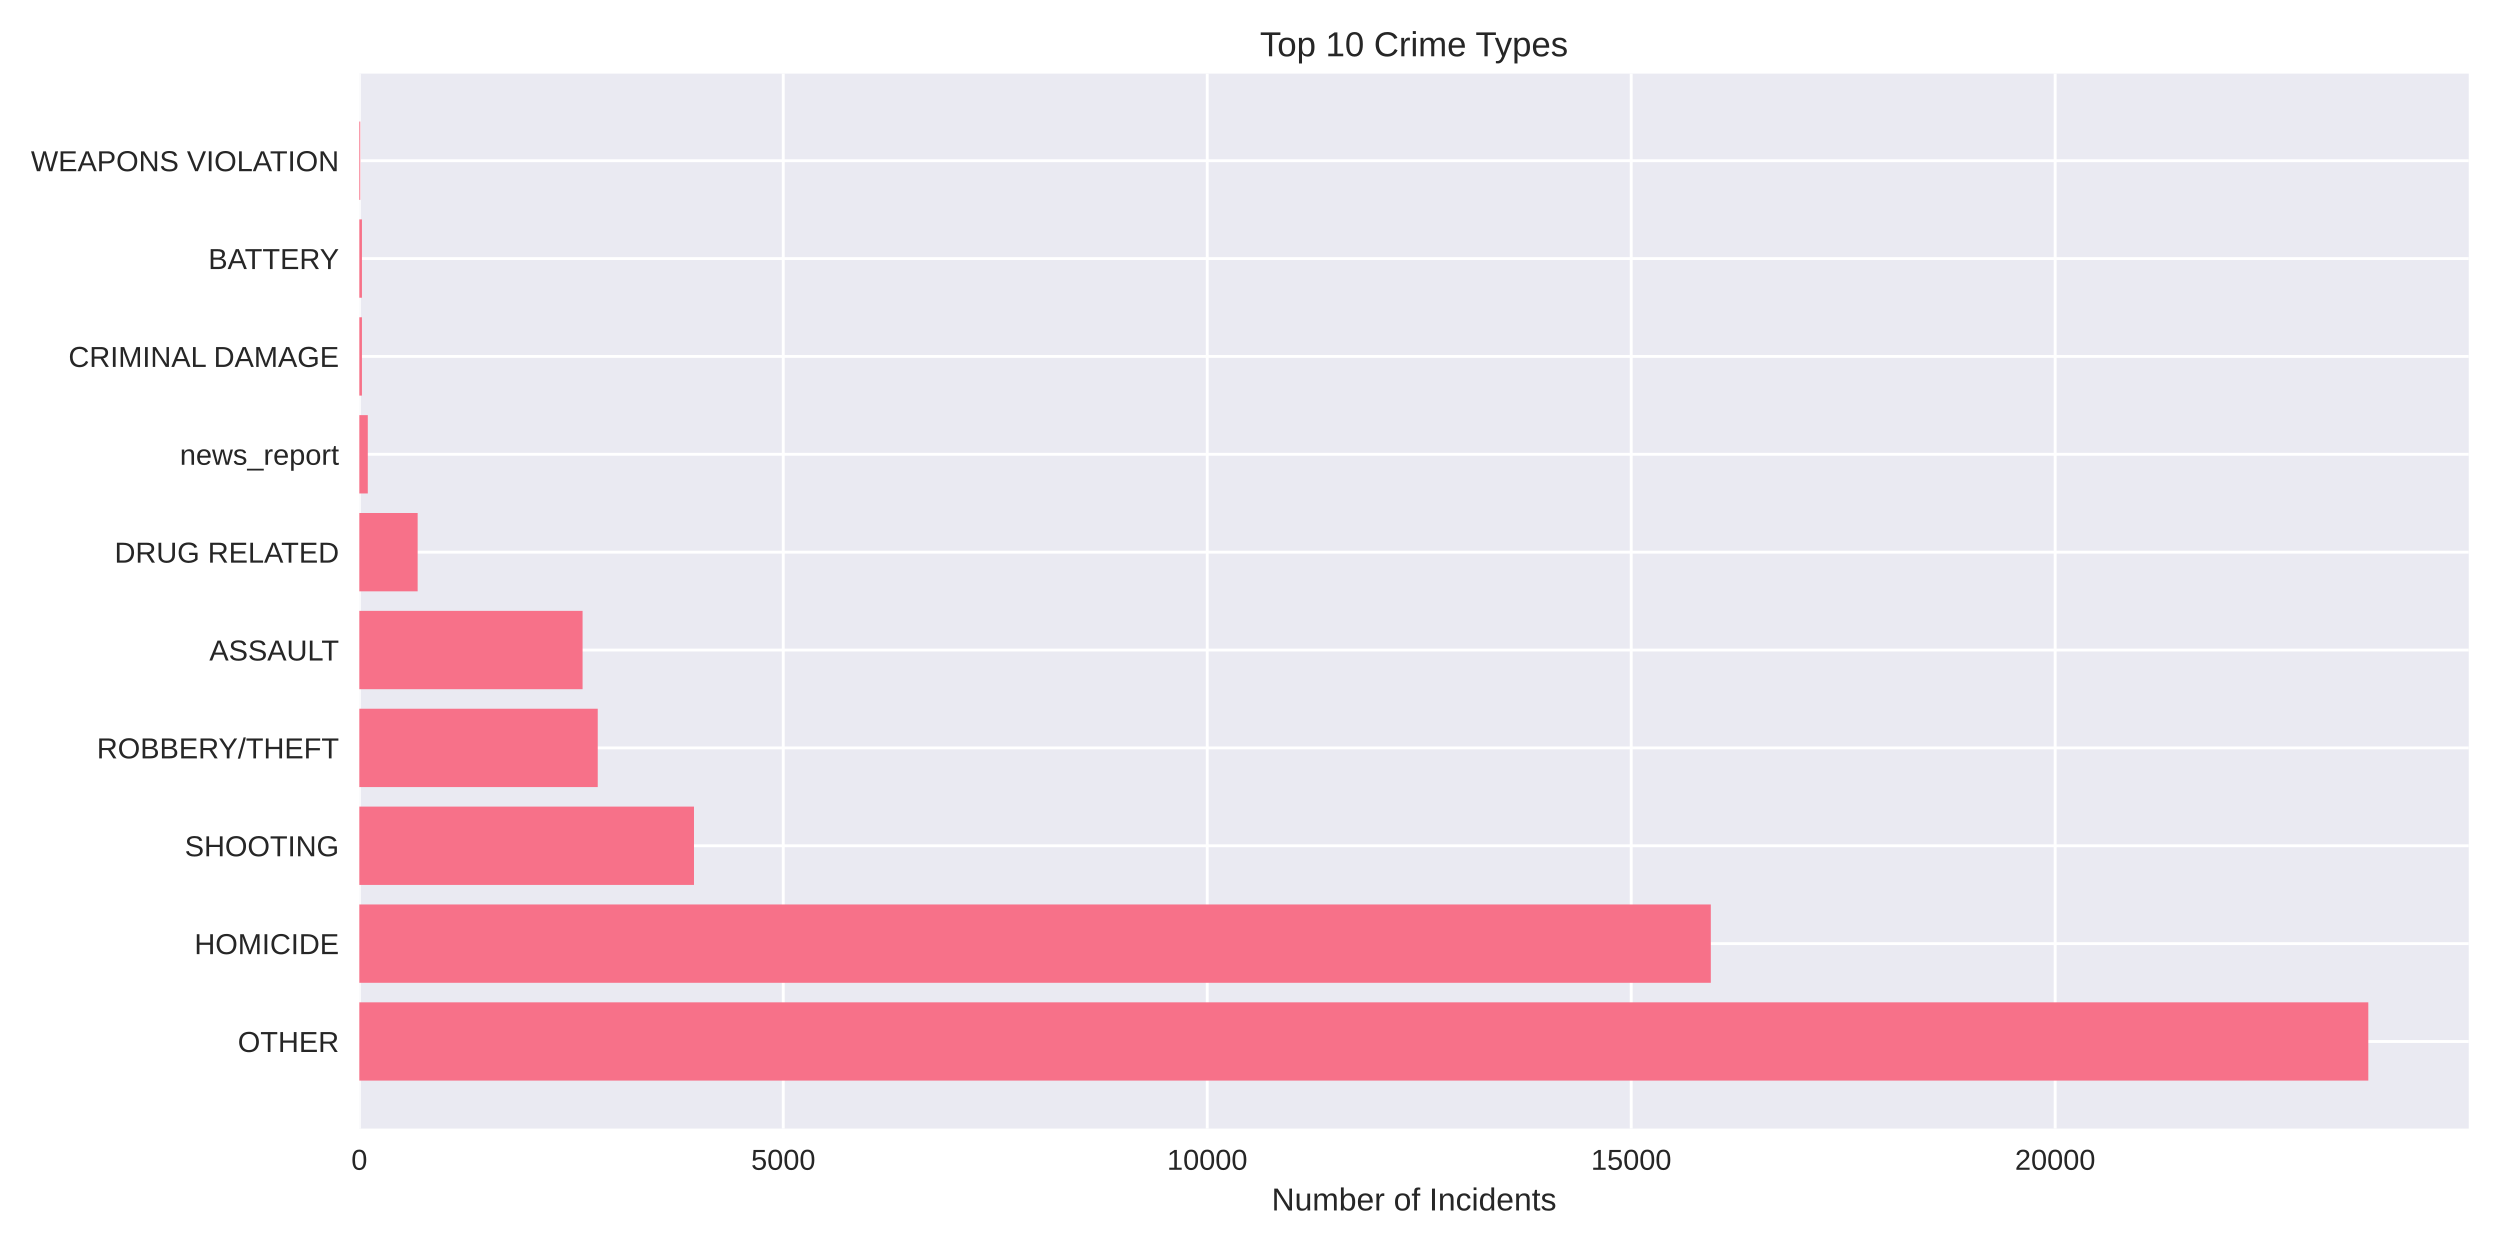
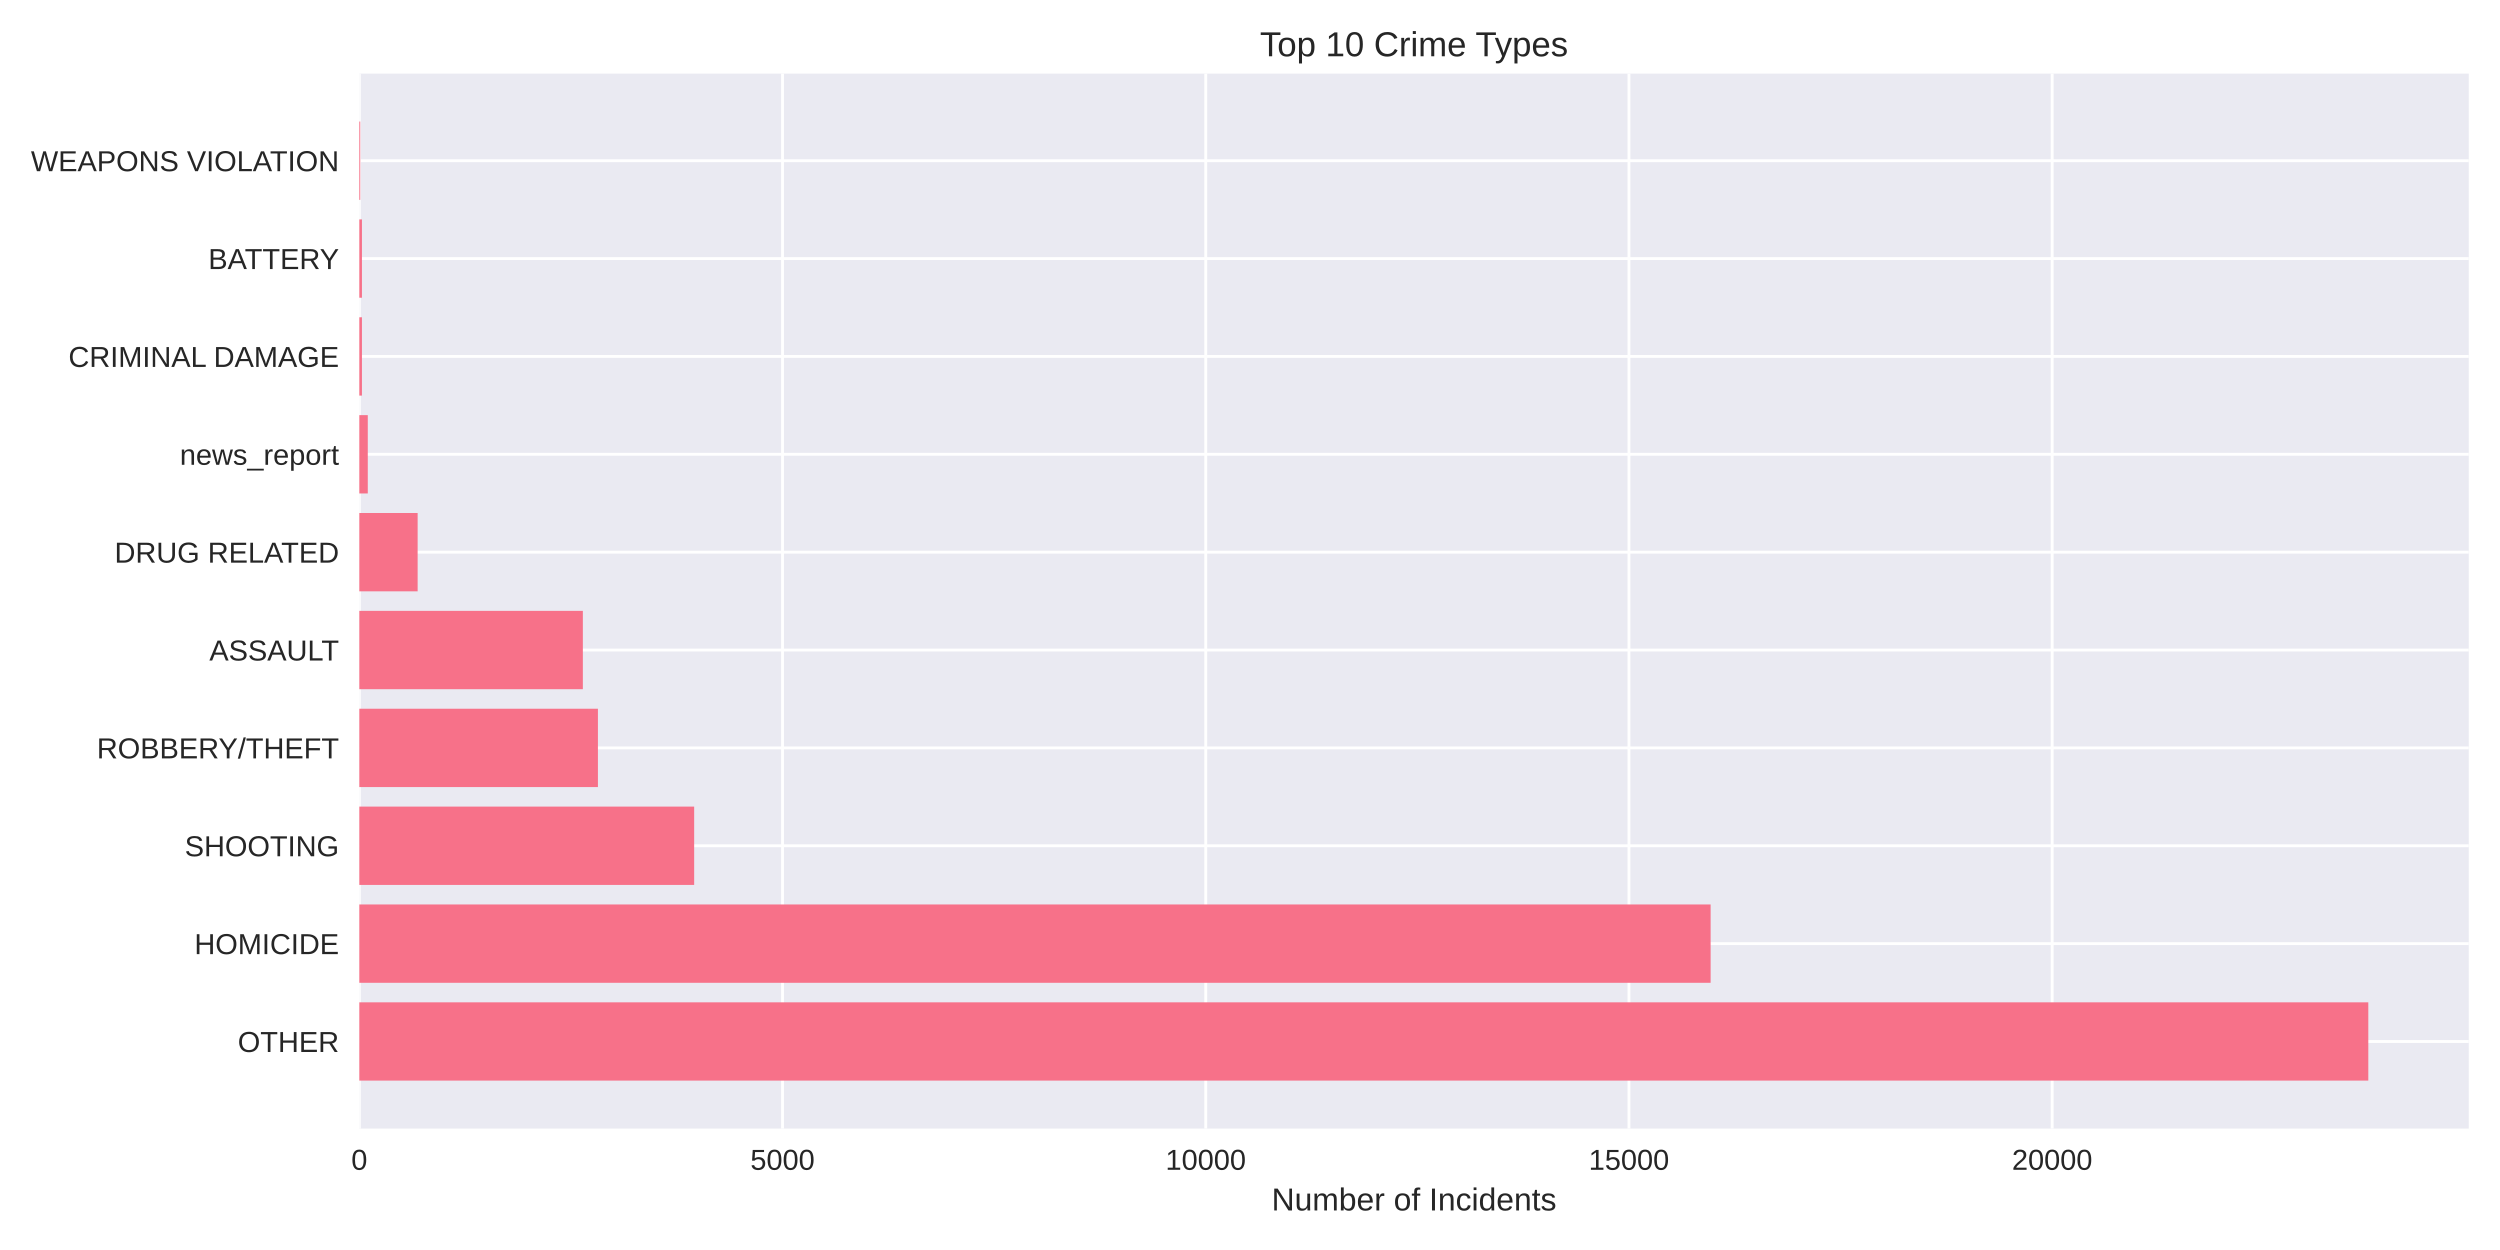
<svg xmlns="http://www.w3.org/2000/svg" width="864pt" height="432pt" viewBox="0 0 864 432" version="1.1">
  <defs>
    <style type="text/css">*{stroke-linejoin: round; stroke-linecap: butt}</style>
  </defs>
  <g id="figure_1">
    <g id="patch_1">
      <path d="M 0 432  L 864 432  L 864 0  L 0 0  z " style="fill: #ffffff" />
    </g>
    <g id="axes_1">
      <g id="patch_2">
        <path d="M 124.18 390.04  L 853.2 390.04  L 853.2 25.44  L 124.18 25.44  z " style="fill: #eaeaf2" />
      </g>
      <g id="matplotlib.axis_1">
        <g id="xtick_1">
          <g id="line2d_1">
-             <path d="M 124.18 390.04  L 124.18 25.44  " clip-path="url(#p79e66462ba)" style="fill: none; stroke: #ffffff; stroke-linecap: round" />
+             <path d="M 124.18 390.04  L 124.18 25.44  " clip-path="url(#pa0f6636a6e)" style="fill: none; stroke: #ffffff; stroke-linecap: round" />
          </g>
          <g id="line2d_2" />
          <g id="text_1">
            <text style="fill: #262626; font: 10px 'Arial', 'Liberation Sans', 'DejaVu Sans', 'Bitstream Vera Sans', sans-serif; text-anchor: middle" x="124.18" y="404.287" transform="rotate(-0 124.18 404.2869)">0</text>
          </g>
        </g>
        <g id="xtick_2">
          <g id="line2d_3">
-             <path d="M 270.701 390.04  L 270.701 25.44  " clip-path="url(#p79e66462ba)" style="fill: none; stroke: #ffffff; stroke-linecap: round" />
+             <path d="M 270.442 390.04  L 270.442 25.44  " clip-path="url(#pa0f6636a6e)" style="fill: none; stroke: #ffffff; stroke-linecap: round" />
          </g>
          <g id="line2d_4" />
          <g id="text_2">
-             <text style="fill: #262626; font: 10px 'Arial', 'Liberation Sans', 'DejaVu Sans', 'Bitstream Vera Sans', sans-serif; text-anchor: middle" x="270.701" y="404.287" transform="rotate(-0 270.7011 404.2869)">5000</text>
+             <text style="fill: #262626; font: 10px 'Arial', 'Liberation Sans', 'DejaVu Sans', 'Bitstream Vera Sans', sans-serif; text-anchor: middle" x="270.442" y="404.287" transform="rotate(-0 270.4418 404.2869)">5000</text>
          </g>
        </g>
        <g id="xtick_3">
          <g id="line2d_5">
-             <path d="M 417.222 390.04  L 417.222 25.44  " clip-path="url(#p79e66462ba)" style="fill: none; stroke: #ffffff; stroke-linecap: round" />
+             <path d="M 416.704 390.04  L 416.704 25.44  " clip-path="url(#pa0f6636a6e)" style="fill: none; stroke: #ffffff; stroke-linecap: round" />
          </g>
          <g id="line2d_6" />
          <g id="text_3">
-             <text style="fill: #262626; font: 10px 'Arial', 'Liberation Sans', 'DejaVu Sans', 'Bitstream Vera Sans', sans-serif; text-anchor: middle" x="417.222" y="404.287" transform="rotate(-0 417.2221 404.2869)">10000</text>
+             <text style="fill: #262626; font: 10px 'Arial', 'Liberation Sans', 'DejaVu Sans', 'Bitstream Vera Sans', sans-serif; text-anchor: middle" x="416.704" y="404.287" transform="rotate(-0 416.7036 404.2869)">10000</text>
          </g>
        </g>
        <g id="xtick_4">
          <g id="line2d_7">
-             <path d="M 563.743 390.04  L 563.743 25.44  " clip-path="url(#p79e66462ba)" style="fill: none; stroke: #ffffff; stroke-linecap: round" />
+             <path d="M 562.965 390.04  L 562.965 25.44  " clip-path="url(#pa0f6636a6e)" style="fill: none; stroke: #ffffff; stroke-linecap: round" />
          </g>
          <g id="line2d_8" />
          <g id="text_4">
-             <text style="fill: #262626; font: 10px 'Arial', 'Liberation Sans', 'DejaVu Sans', 'Bitstream Vera Sans', sans-serif; text-anchor: middle" x="563.743" y="404.287" transform="rotate(-0 563.7432 404.2869)">15000</text>
+             <text style="fill: #262626; font: 10px 'Arial', 'Liberation Sans', 'DejaVu Sans', 'Bitstream Vera Sans', sans-serif; text-anchor: middle" x="562.965" y="404.287" transform="rotate(-0 562.9654 404.2869)">15000</text>
          </g>
        </g>
        <g id="xtick_5">
          <g id="line2d_9">
-             <path d="M 710.264 390.04  L 710.264 25.44  " clip-path="url(#p79e66462ba)" style="fill: none; stroke: #ffffff; stroke-linecap: round" />
+             <path d="M 709.227 390.04  L 709.227 25.44  " clip-path="url(#pa0f6636a6e)" style="fill: none; stroke: #ffffff; stroke-linecap: round" />
          </g>
          <g id="line2d_10" />
          <g id="text_5">
-             <text style="fill: #262626; font: 10px 'Arial', 'Liberation Sans', 'DejaVu Sans', 'Bitstream Vera Sans', sans-serif; text-anchor: middle" x="710.264" y="404.287" transform="rotate(-0 710.2643 404.2869)">20000</text>
+             <text style="fill: #262626; font: 10px 'Arial', 'Liberation Sans', 'DejaVu Sans', 'Bitstream Vera Sans', sans-serif; text-anchor: middle" x="709.227" y="404.287" transform="rotate(-0 709.2272 404.2869)">20000</text>
          </g>
        </g>
        <g id="text_6">
          <text style="fill: #262626; font: 11px 'Arial', 'Liberation Sans', 'DejaVu Sans', 'Bitstream Vera Sans', sans-serif; text-anchor: middle" x="488.69" y="418.333" transform="rotate(-0 488.69 418.3334)">Number of Incidents</text>
        </g>
      </g>
      <g id="matplotlib.axis_2">
        <g id="ytick_1">
          <g id="line2d_11">
-             <path d="M 124.18 359.939  L 853.2 359.939  " clip-path="url(#p79e66462ba)" style="fill: none; stroke: #ffffff; stroke-linecap: round" />
+             <path d="M 124.18 359.939  L 853.2 359.939  " clip-path="url(#pa0f6636a6e)" style="fill: none; stroke: #ffffff; stroke-linecap: round" />
          </g>
          <g id="line2d_12" />
          <g id="text_7">
            <text style="fill: #262626; font: 10px 'Arial', 'Liberation Sans', 'DejaVu Sans', 'Bitstream Vera Sans', sans-serif; text-anchor: end" x="117.18" y="363.562" transform="rotate(-0 117.18 363.562)">OTHER</text>
          </g>
        </g>
        <g id="ytick_2">
          <g id="line2d_13">
-             <path d="M 124.18 326.117  L 853.2 326.117  " clip-path="url(#p79e66462ba)" style="fill: none; stroke: #ffffff; stroke-linecap: round" />
+             <path d="M 124.18 326.117  L 853.2 326.117  " clip-path="url(#pa0f6636a6e)" style="fill: none; stroke: #ffffff; stroke-linecap: round" />
          </g>
          <g id="line2d_14" />
          <g id="text_8">
            <text style="fill: #262626; font: 10px 'Arial', 'Liberation Sans', 'DejaVu Sans', 'Bitstream Vera Sans', sans-serif; text-anchor: end" x="117.18" y="329.74" transform="rotate(-0 117.18 329.7401)">HOMICIDE</text>
          </g>
        </g>
        <g id="ytick_3">
          <g id="line2d_15">
-             <path d="M 124.18 292.295  L 853.2 292.295  " clip-path="url(#p79e66462ba)" style="fill: none; stroke: #ffffff; stroke-linecap: round" />
+             <path d="M 124.18 292.295  L 853.2 292.295  " clip-path="url(#pa0f6636a6e)" style="fill: none; stroke: #ffffff; stroke-linecap: round" />
          </g>
          <g id="line2d_16" />
          <g id="text_9">
            <text style="fill: #262626; font: 10px 'Arial', 'Liberation Sans', 'DejaVu Sans', 'Bitstream Vera Sans', sans-serif; text-anchor: end" x="117.18" y="295.918" transform="rotate(-0 117.18 295.9182)">SHOOTING</text>
          </g>
        </g>
        <g id="ytick_4">
          <g id="line2d_17">
-             <path d="M 124.18 258.473  L 853.2 258.473  " clip-path="url(#p79e66462ba)" style="fill: none; stroke: #ffffff; stroke-linecap: round" />
+             <path d="M 124.18 258.473  L 853.2 258.473  " clip-path="url(#pa0f6636a6e)" style="fill: none; stroke: #ffffff; stroke-linecap: round" />
          </g>
          <g id="line2d_18" />
          <g id="text_10">
            <text style="fill: #262626; font: 10px 'Arial', 'Liberation Sans', 'DejaVu Sans', 'Bitstream Vera Sans', sans-serif; text-anchor: end" x="117.18" y="262.096" transform="rotate(-0 117.18 262.0963)">ROBBERY/THEFT</text>
          </g>
        </g>
        <g id="ytick_5">
          <g id="line2d_19">
-             <path d="M 124.18 224.651  L 853.2 224.651  " clip-path="url(#p79e66462ba)" style="fill: none; stroke: #ffffff; stroke-linecap: round" />
+             <path d="M 124.18 224.651  L 853.2 224.651  " clip-path="url(#pa0f6636a6e)" style="fill: none; stroke: #ffffff; stroke-linecap: round" />
          </g>
          <g id="line2d_20" />
          <g id="text_11">
            <text style="fill: #262626; font: 10px 'Arial', 'Liberation Sans', 'DejaVu Sans', 'Bitstream Vera Sans', sans-serif; text-anchor: end" x="117.18" y="228.274" transform="rotate(-0 117.18 228.2744)">ASSAULT</text>
          </g>
        </g>
        <g id="ytick_6">
          <g id="line2d_21">
-             <path d="M 124.18 190.829  L 853.2 190.829  " clip-path="url(#p79e66462ba)" style="fill: none; stroke: #ffffff; stroke-linecap: round" />
+             <path d="M 124.18 190.829  L 853.2 190.829  " clip-path="url(#pa0f6636a6e)" style="fill: none; stroke: #ffffff; stroke-linecap: round" />
          </g>
          <g id="line2d_22" />
          <g id="text_12">
            <text style="fill: #262626; font: 10px 'Arial', 'Liberation Sans', 'DejaVu Sans', 'Bitstream Vera Sans', sans-serif; text-anchor: end" x="117.18" y="194.452" transform="rotate(-0 117.18 194.4525)">DRUG RELATED</text>
          </g>
        </g>
        <g id="ytick_7">
          <g id="line2d_23">
-             <path d="M 124.18 157.007  L 853.2 157.007  " clip-path="url(#p79e66462ba)" style="fill: none; stroke: #ffffff; stroke-linecap: round" />
+             <path d="M 124.18 157.007  L 853.2 157.007  " clip-path="url(#pa0f6636a6e)" style="fill: none; stroke: #ffffff; stroke-linecap: round" />
          </g>
          <g id="line2d_24" />
          <g id="text_13">
            <text style="fill: #262626; font: 10px 'Arial', 'Liberation Sans', 'DejaVu Sans', 'Bitstream Vera Sans', sans-serif; text-anchor: end" x="117.18" y="160.631" transform="rotate(-0 117.18 160.6306)">news_report</text>
          </g>
        </g>
        <g id="ytick_8">
          <g id="line2d_25">
-             <path d="M 124.18 123.185  L 853.2 123.185  " clip-path="url(#p79e66462ba)" style="fill: none; stroke: #ffffff; stroke-linecap: round" />
+             <path d="M 124.18 123.185  L 853.2 123.185  " clip-path="url(#pa0f6636a6e)" style="fill: none; stroke: #ffffff; stroke-linecap: round" />
          </g>
          <g id="line2d_26" />
          <g id="text_14">
            <text style="fill: #262626; font: 10px 'Arial', 'Liberation Sans', 'DejaVu Sans', 'Bitstream Vera Sans', sans-serif; text-anchor: end" x="117.18" y="126.809" transform="rotate(-0 117.18 126.8087)">CRIMINAL DAMAGE</text>
          </g>
        </g>
        <g id="ytick_9">
          <g id="line2d_27">
-             <path d="M 124.18 89.363  L 853.2 89.363  " clip-path="url(#p79e66462ba)" style="fill: none; stroke: #ffffff; stroke-linecap: round" />
+             <path d="M 124.18 89.363  L 853.2 89.363  " clip-path="url(#pa0f6636a6e)" style="fill: none; stroke: #ffffff; stroke-linecap: round" />
          </g>
          <g id="line2d_28" />
          <g id="text_15">
            <text style="fill: #262626; font: 10px 'Arial', 'Liberation Sans', 'DejaVu Sans', 'Bitstream Vera Sans', sans-serif; text-anchor: end" x="117.18" y="92.987" transform="rotate(-0 117.18 92.98681)">BATTERY</text>
          </g>
        </g>
        <g id="ytick_10">
          <g id="line2d_29">
-             <path d="M 124.18 55.541  L 853.2 55.541  " clip-path="url(#p79e66462ba)" style="fill: none; stroke: #ffffff; stroke-linecap: round" />
+             <path d="M 124.18 55.541  L 853.2 55.541  " clip-path="url(#pa0f6636a6e)" style="fill: none; stroke: #ffffff; stroke-linecap: round" />
          </g>
          <g id="line2d_30" />
          <g id="text_16">
            <text style="fill: #262626; font: 10px 'Arial', 'Liberation Sans', 'DejaVu Sans', 'Bitstream Vera Sans', sans-serif; text-anchor: end" x="117.18" y="59.165" transform="rotate(-0 117.18 59.16492)">WEAPONS VIOLATION</text>
          </g>
        </g>
      </g>
      <g id="patch_3">
-         <path d="M 124.18 373.467  L 818.485 373.467  L 818.485 346.41  L 124.18 346.41  z " clip-path="url(#p79e66462ba)" style="fill: #f77189" />
+         <path d="M 124.18 373.467  L 818.485 373.467  L 818.485 346.41  L 124.18 346.41  z " clip-path="url(#pa0f6636a6e)" style="fill: #f77189" />
      </g>
      <g id="patch_4">
-         <path d="M 124.18 339.645  L 591.26 339.645  L 591.26 312.588  L 124.18 312.588  z " clip-path="url(#p79e66462ba)" style="fill: #f77189" />
+         <path d="M 124.18 339.645  L 591.194 339.645  L 591.194 312.588  L 124.18 312.588  z " clip-path="url(#pa0f6636a6e)" style="fill: #f77189" />
      </g>
      <g id="patch_5">
-         <path d="M 124.18 305.823  L 239.844 305.823  L 239.844 278.766  L 124.18 278.766  z " clip-path="url(#p79e66462ba)" style="fill: #f77189" />
+         <path d="M 124.18 305.823  L 239.902 305.823  L 239.902 278.766  L 124.18 278.766  z " clip-path="url(#pa0f6636a6e)" style="fill: #f77189" />
      </g>
      <g id="patch_6">
-         <path d="M 124.18 272.002  L 206.583 272.002  L 206.583 244.944  L 124.18 244.944  z " clip-path="url(#p79e66462ba)" style="fill: #f77189" />
+         <path d="M 124.18 272.002  L 206.642 272.002  L 206.642 244.944  L 124.18 244.944  z " clip-path="url(#pa0f6636a6e)" style="fill: #f77189" />
      </g>
      <g id="patch_7">
-         <path d="M 124.18 238.18  L 201.338 238.18  L 201.338 211.122  L 124.18 211.122  z " clip-path="url(#p79e66462ba)" style="fill: #f77189" />
+         <path d="M 124.18 238.18  L 201.435 238.18  L 201.435 211.122  L 124.18 211.122  z " clip-path="url(#pa0f6636a6e)" style="fill: #f77189" />
      </g>
      <g id="patch_8">
-         <path d="M 124.18 204.358  L 144.341 204.358  L 144.341 177.3  L 124.18 177.3  z " clip-path="url(#p79e66462ba)" style="fill: #f77189" />
+         <path d="M 124.18 204.358  L 144.335 204.358  L 144.335 177.3  L 124.18 177.3  z " clip-path="url(#pa0f6636a6e)" style="fill: #f77189" />
      </g>
      <g id="patch_9">
-         <path d="M 124.18 170.536  L 127.11 170.536  L 127.11 143.478  L 124.18 143.478  z " clip-path="url(#p79e66462ba)" style="fill: #f77189" />
+         <path d="M 124.18 170.536  L 127.105 170.536  L 127.105 143.478  L 124.18 143.478  z " clip-path="url(#pa0f6636a6e)" style="fill: #f77189" />
      </g>
      <g id="patch_10">
-         <path d="M 124.18 136.714  L 125.088 136.714  L 125.088 109.657  L 124.18 109.657  z " clip-path="url(#p79e66462ba)" style="fill: #f77189" />
+         <path d="M 124.18 136.714  L 125.087 136.714  L 125.087 109.657  L 124.18 109.657  z " clip-path="url(#pa0f6636a6e)" style="fill: #f77189" />
      </g>
      <g id="patch_11">
-         <path d="M 124.18 102.892  L 125.088 102.892  L 125.088 75.835  L 124.18 75.835  z " clip-path="url(#p79e66462ba)" style="fill: #f77189" />
+         <path d="M 124.18 102.892  L 125.087 102.892  L 125.087 75.835  L 124.18 75.835  z " clip-path="url(#pa0f6636a6e)" style="fill: #f77189" />
      </g>
      <g id="patch_12">
-         <path d="M 124.18 69.07  L 124.502 69.07  L 124.502 42.013  L 124.18 42.013  z " clip-path="url(#p79e66462ba)" style="fill: #f77189" />
+         <path d="M 124.18 69.07  L 124.502 69.07  L 124.502 42.013  L 124.18 42.013  z " clip-path="url(#pa0f6636a6e)" style="fill: #f77189" />
      </g>
      <g id="patch_13">
        <path d="M 124.18 390.04  L 124.18 25.44  " style="fill: none" />
      </g>
      <g id="patch_14">
        <path d="M 853.2 390.04  L 853.2 25.44  " style="fill: none" />
      </g>
      <g id="patch_15">
        <path d="M 124.18 390.04  L 853.2 390.04  " style="fill: none" />
      </g>
      <g id="patch_16">
        <path d="M 124.18 25.44  L 853.2 25.44  " style="fill: none" />
      </g>
      <g id="text_17">
        <text style="fill: #262626; font: 12px 'Arial', 'Liberation Sans', 'DejaVu Sans', 'Bitstream Vera Sans', sans-serif; text-anchor: middle" x="488.69" y="19.44" transform="rotate(-0 488.69 19.44)">Top 10 Crime Types</text>
      </g>
    </g>
  </g>
  <defs>
-     <clipPath id="p79e66462ba">
+     <clipPath id="pa0f6636a6e">
      <rect x="124.18" y="25.44" width="729.02" height="364.6" />
    </clipPath>
  </defs>
</svg>
